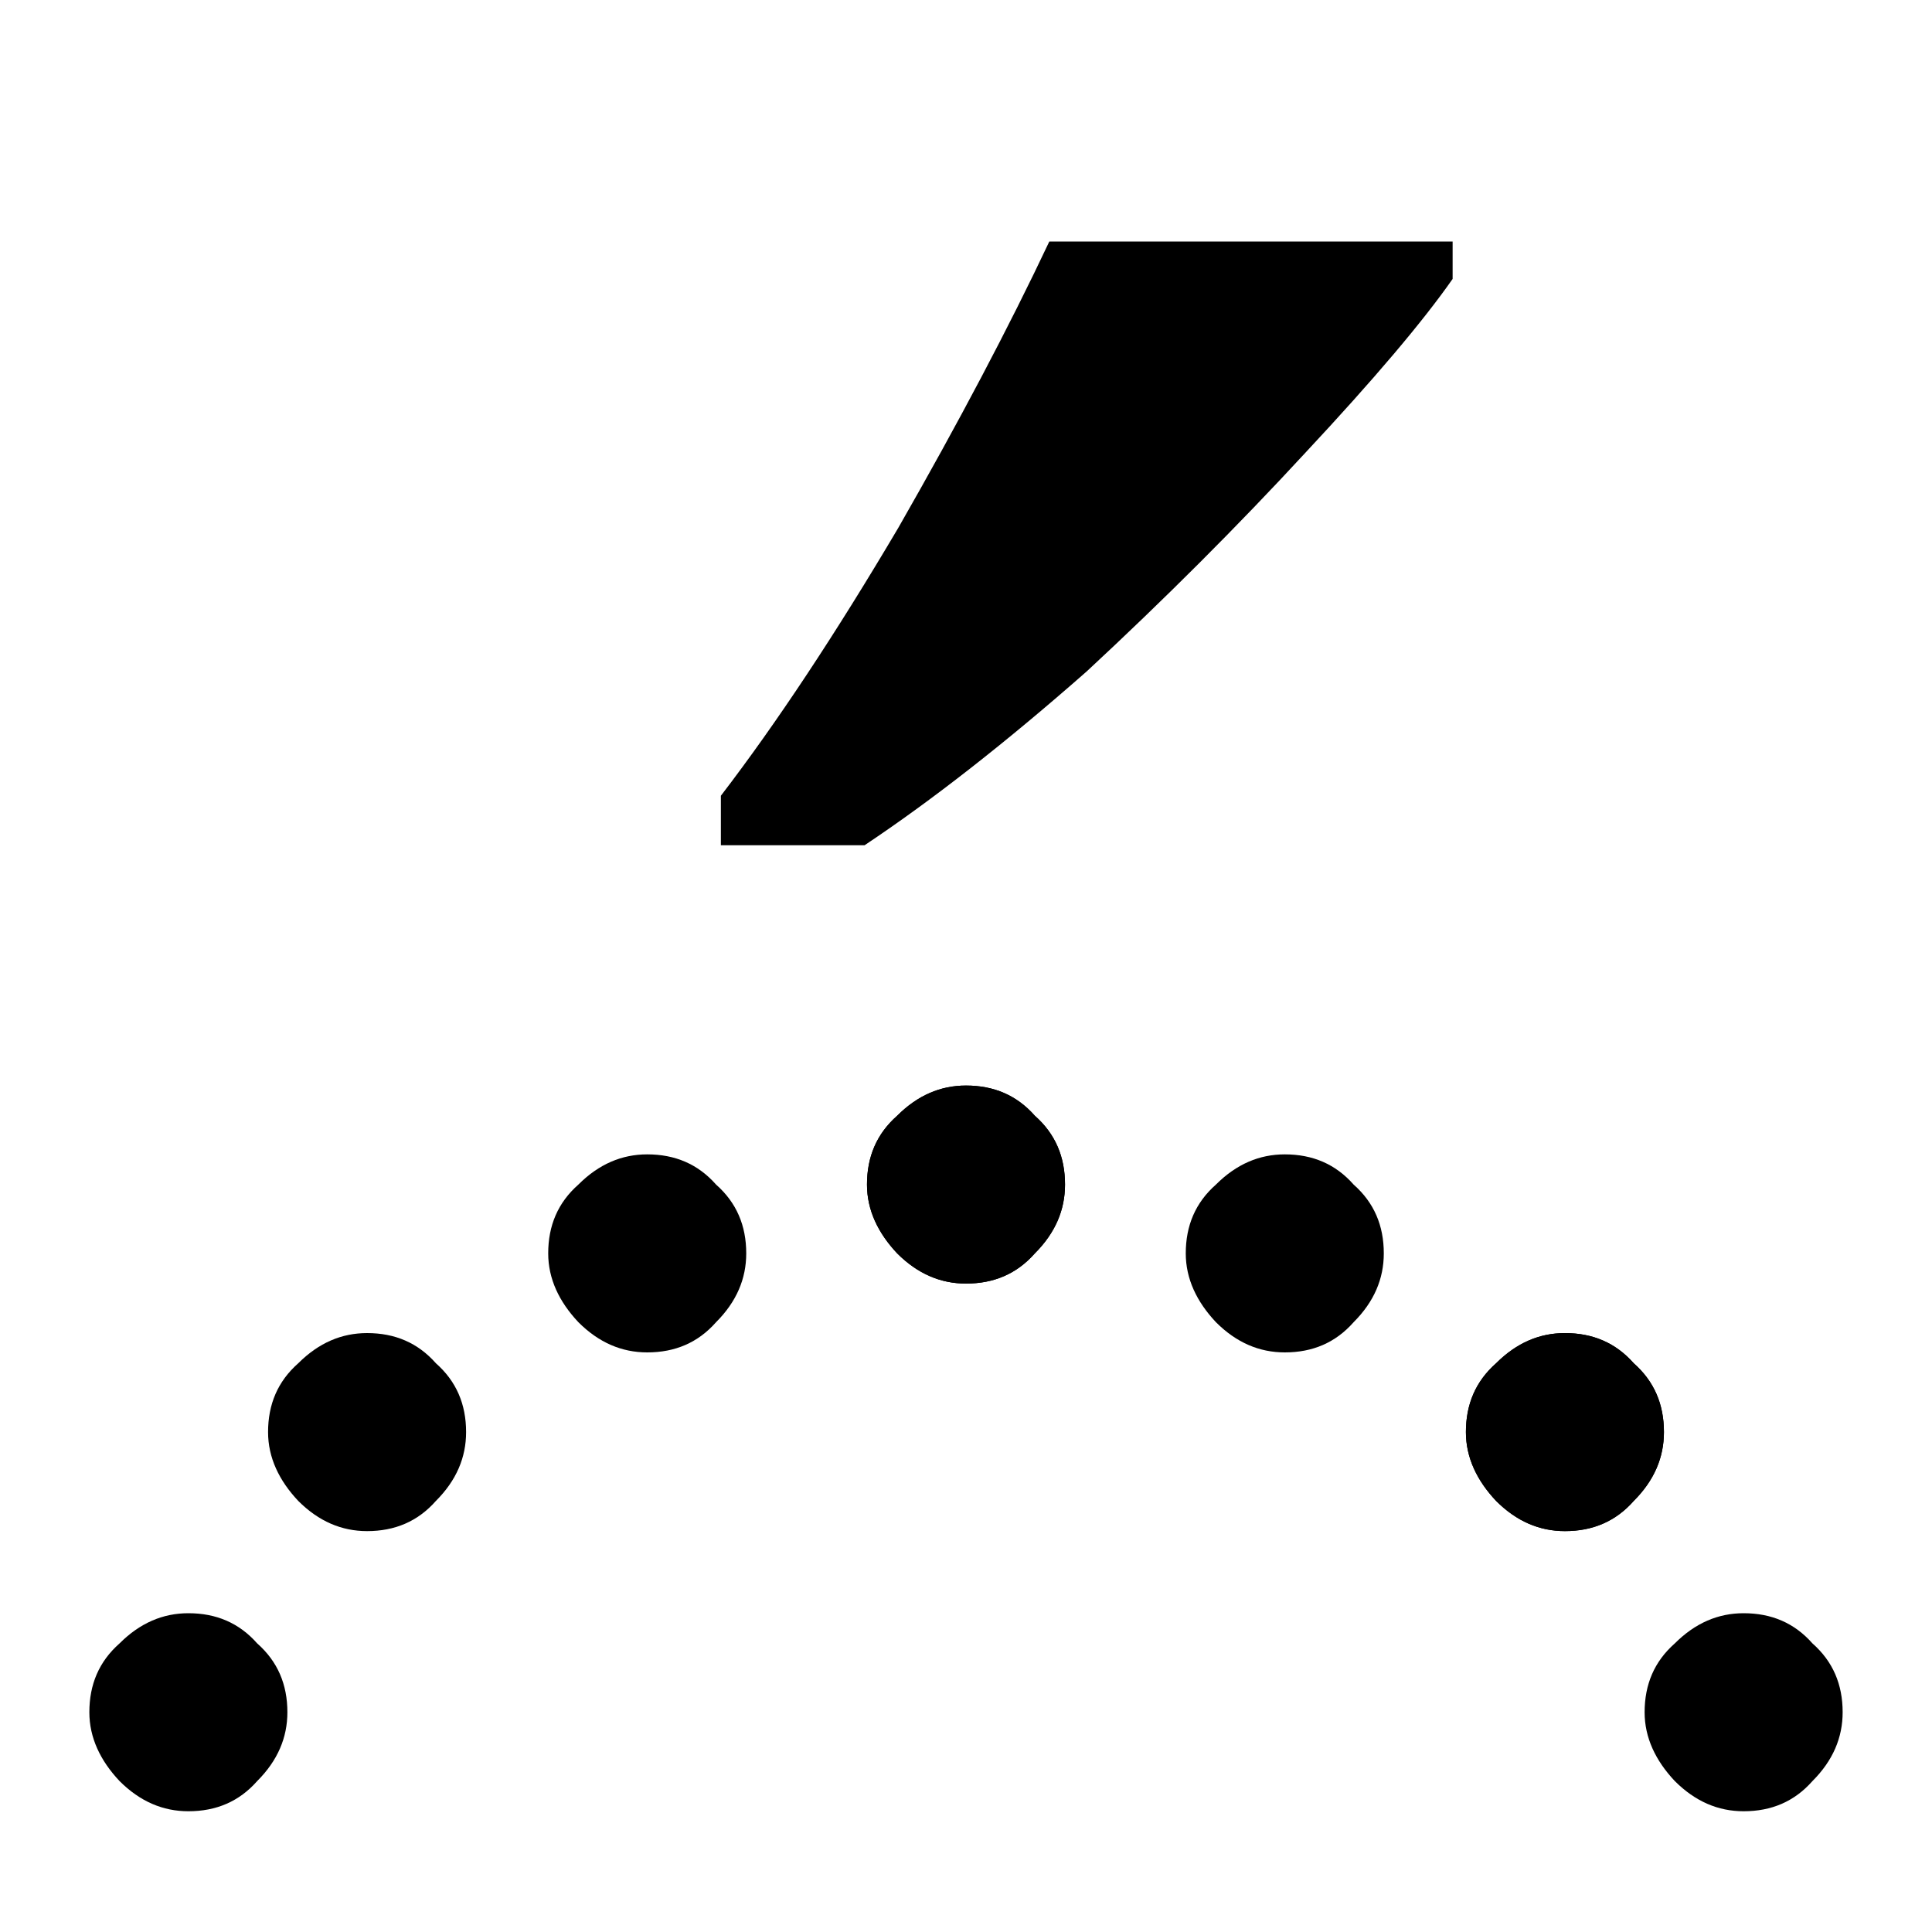
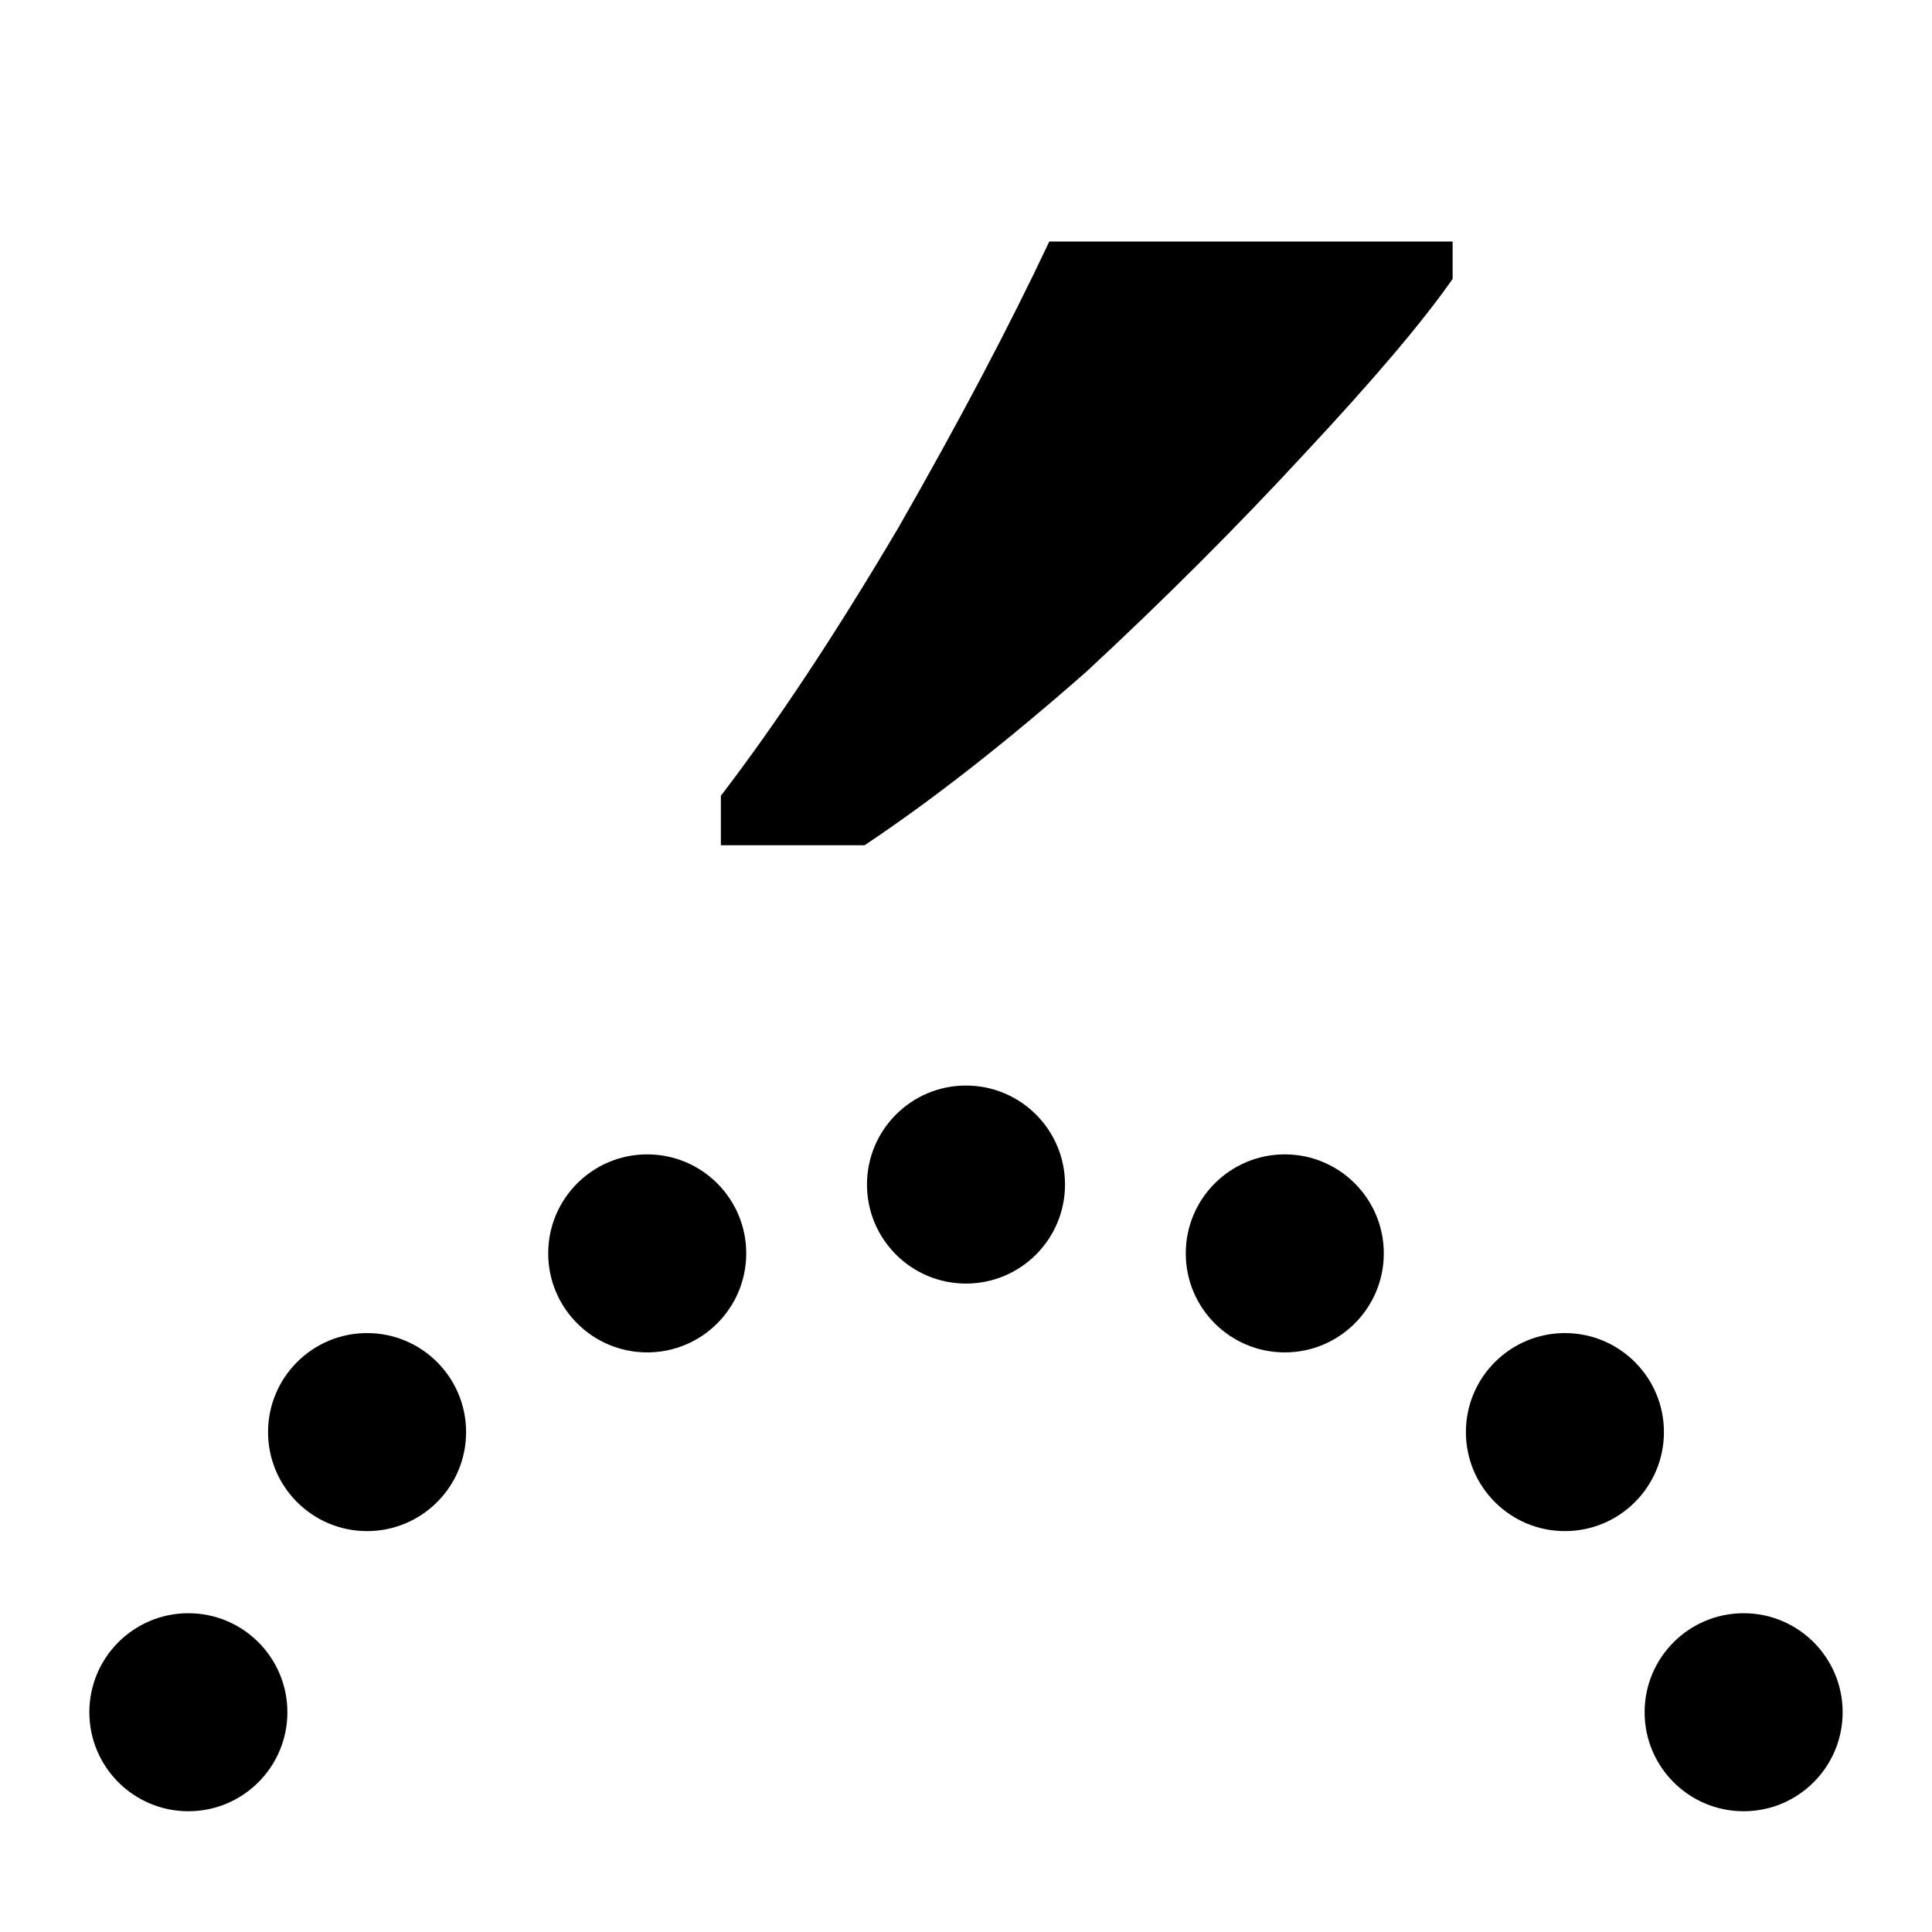
<svg xmlns="http://www.w3.org/2000/svg" xmlns:xlink="http://www.w3.org/1999/xlink" height="16" viewBox="0 0 16 16" width="16">
  <path d="m5.97 6.59q.69-.9 1.47-2.22.75-1.31 1.25-2.37h3.34v.31q-.37.53-1.22 1.44-.84.91-1.81 1.81-1 .88-1.84 1.44h-1.19z" stroke-width="2.84" />
-   <path id="a" d="m1.56 15c-.21 0-.4-.08-.57-.25-.16-.17-.25-.36-.25-.57 0-.23.08-.42.25-.57.17-.17.36-.25.57-.25.23 0 .42.08.57.25.17.15.25.34.25.57 0 .21-.08.4-.25.57-.15.17-.34.25-.57.25z" stroke-width="2.86" />
-   <use transform="translate(6.44 -4.37)" xlink:href="#a" />
-   <use transform="translate(11.4 -2.32)" xlink:href="#a" />
-   <use transform="translate(12.88)" xlink:href="#a" />
-   <use transform="translate(1.48 -2.32)" xlink:href="#a" />
-   <use transform="translate(11.4 -2.32)" xlink:href="#a" />
-   <use transform="translate(9.08 -3.8)" xlink:href="#a" />
-   <use transform="translate(3.8 -3.8)" xlink:href="#a" />
-   <use transform="translate(6.44 -4.37)" xlink:href="#a" />
+   <ellipse id="a" cx="1.56" cy="14.18" rx=".82" ry=".82" stroke-linecap="round" stroke-linejoin="round" />
+   <use x="6.44" xlink:href="#a" y="-4.37" />
+   <use x="11.4" xlink:href="#a" y="-2.32" />
+   <use x="12.88" xlink:href="#a" />
+   <use x="1.48" xlink:href="#a" y="-2.32" />
+   <use x="9.08" xlink:href="#a" y="-3.8" />
+   <use x="3.8" xlink:href="#a" y="-3.8" />
</svg>
